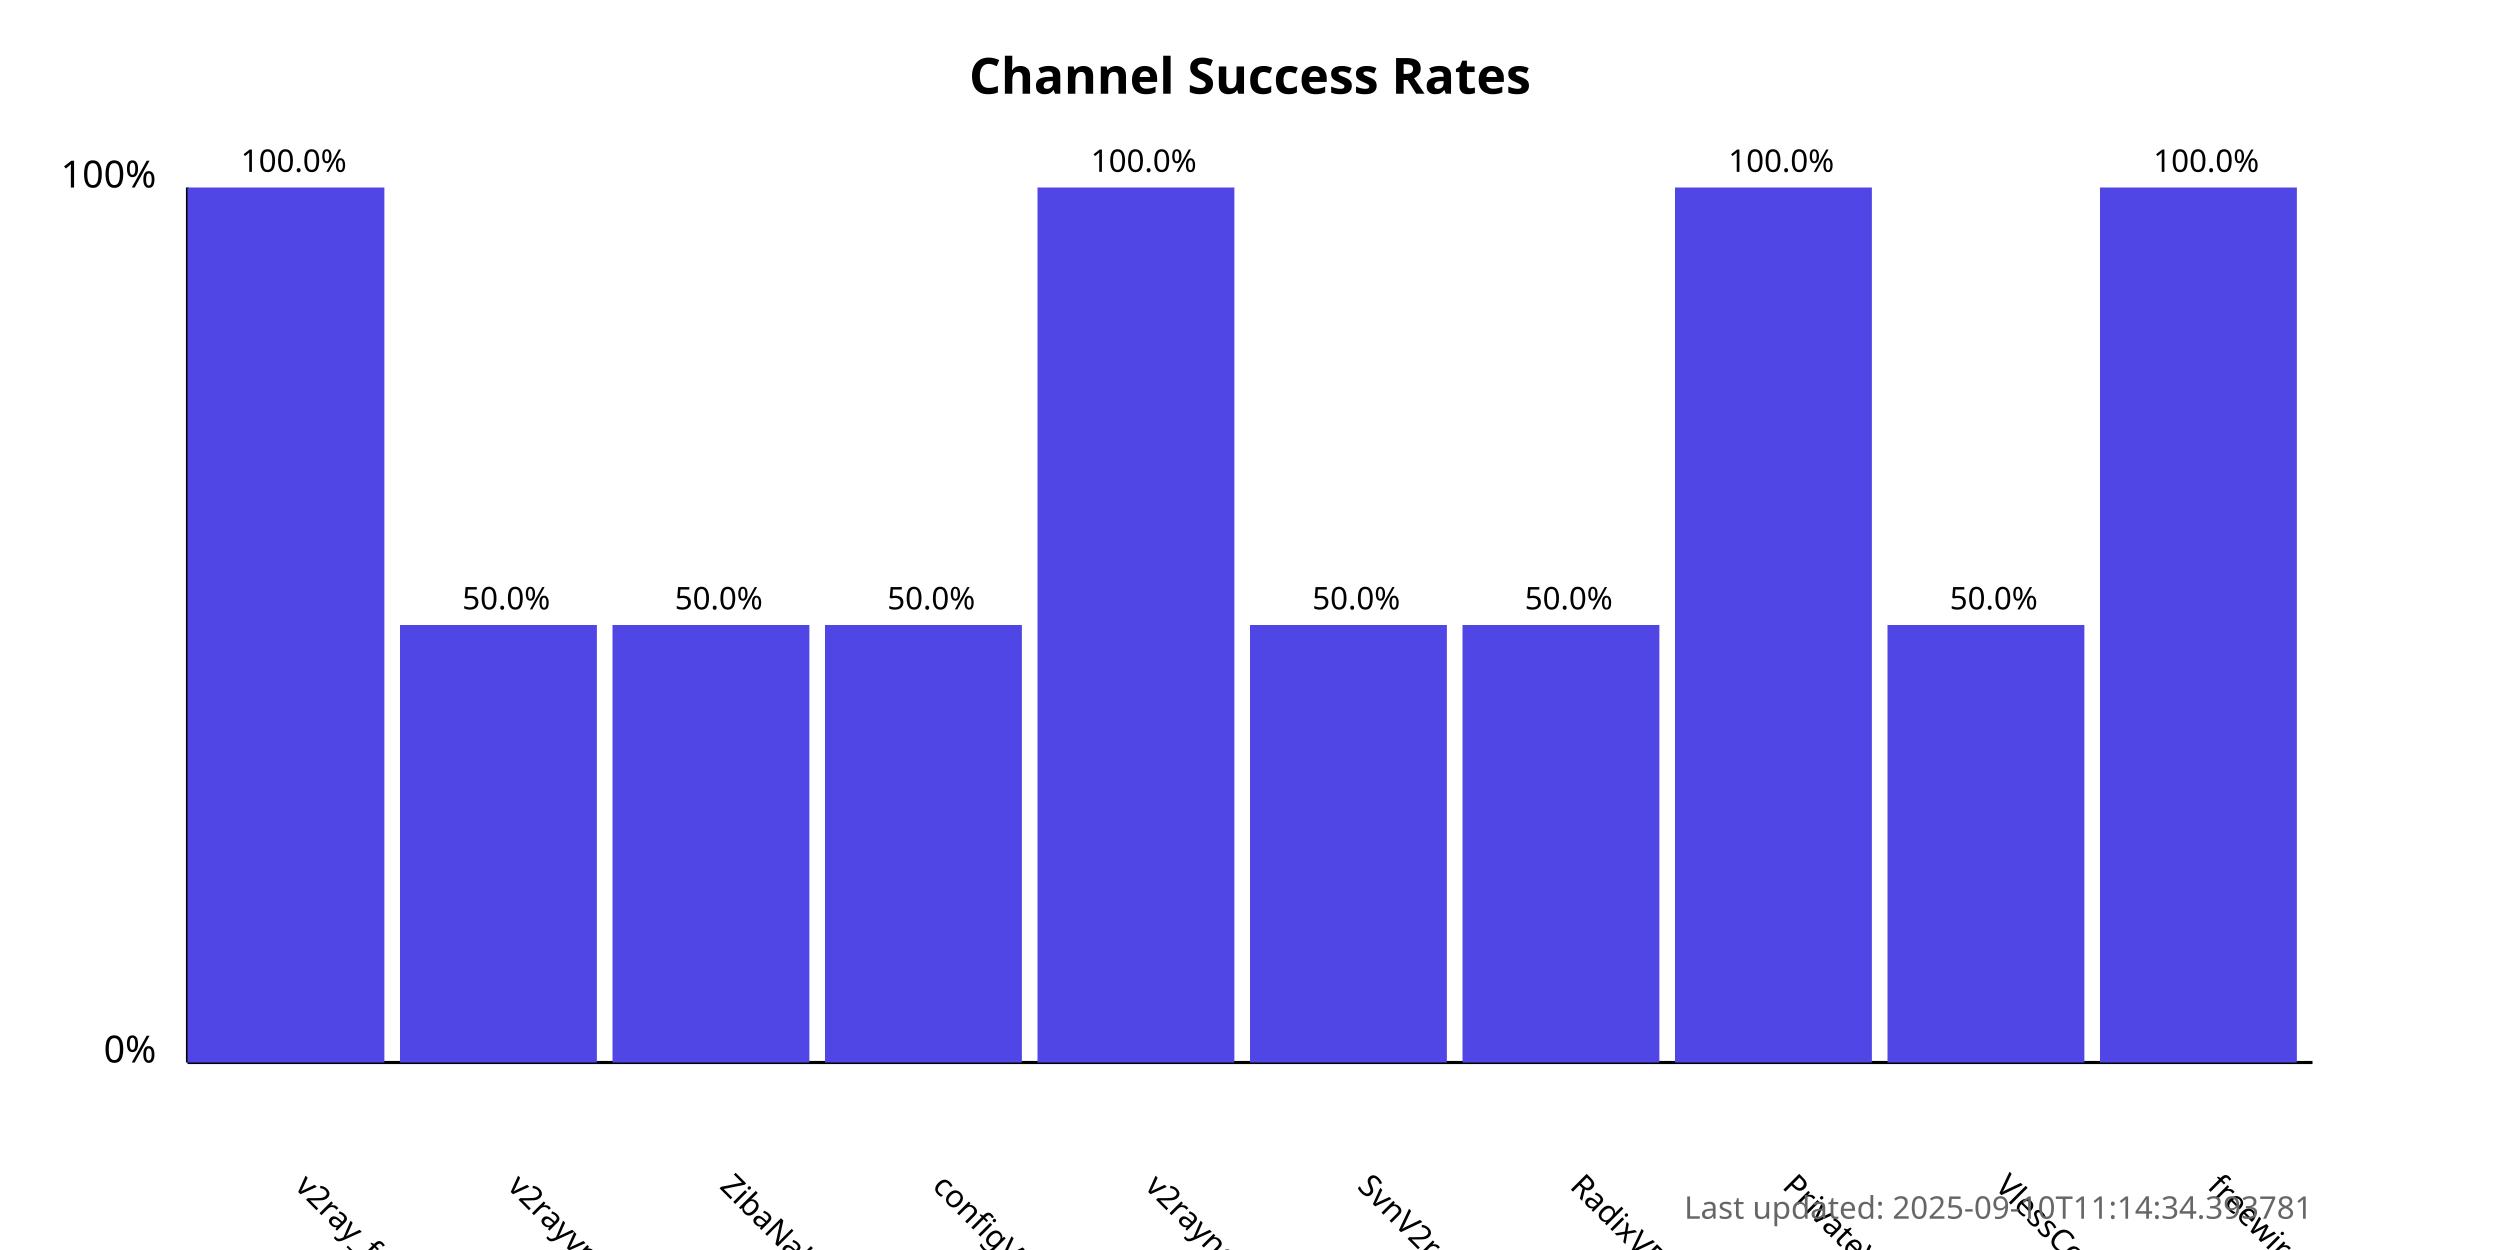
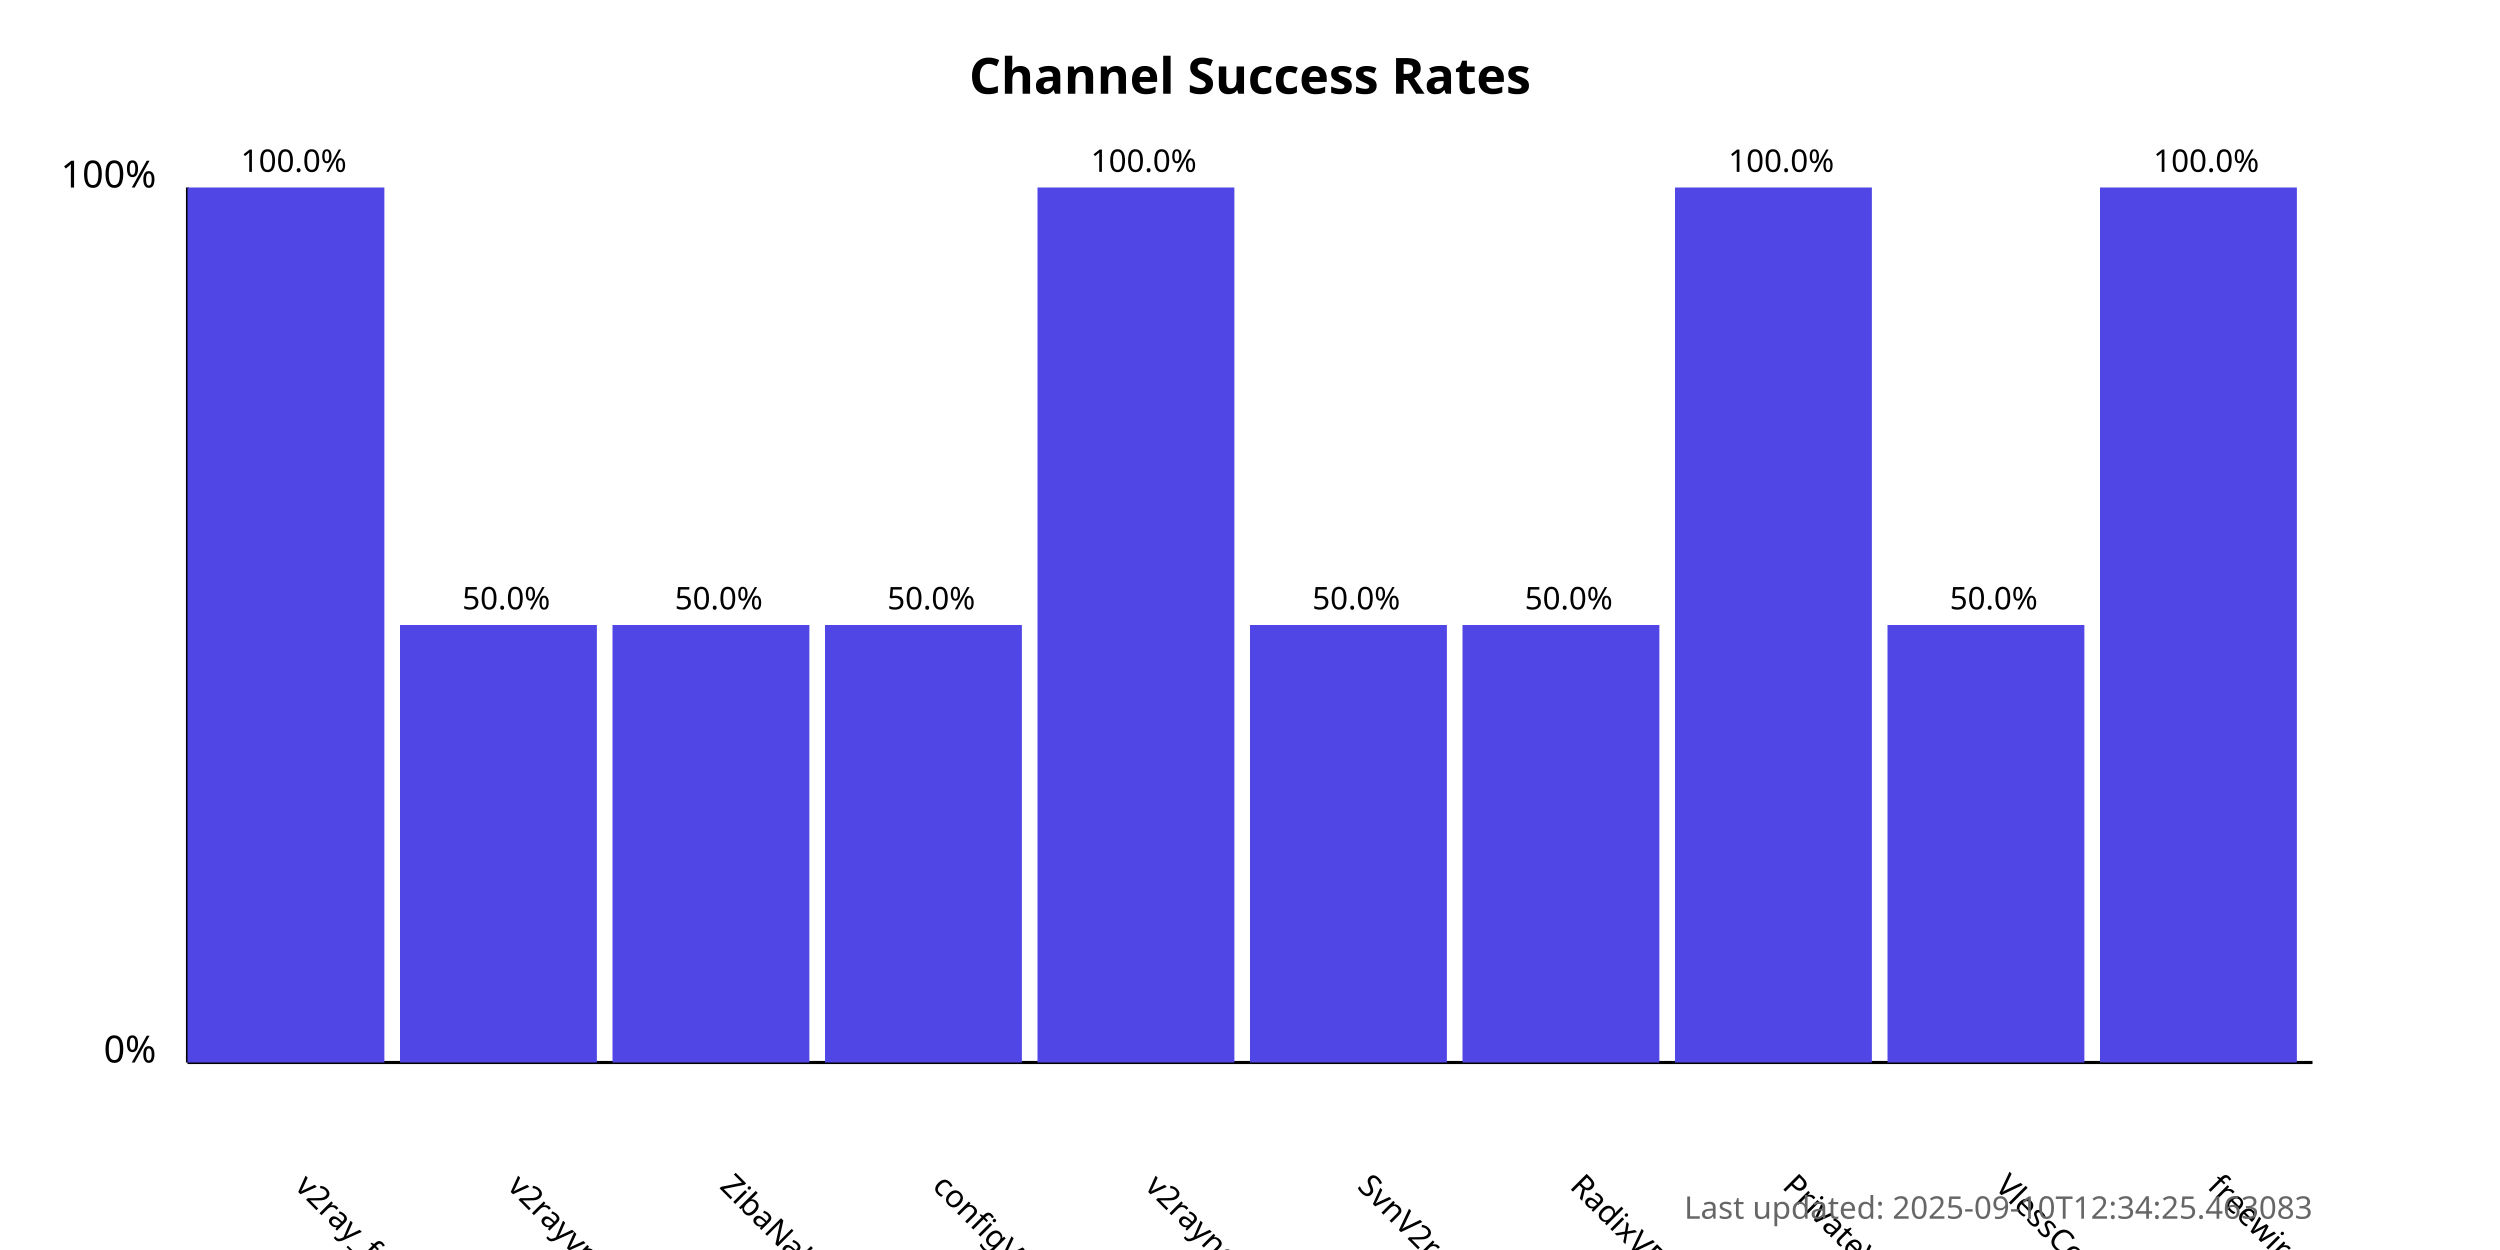
<svg xmlns="http://www.w3.org/2000/svg" width="800" height="400">
  <style>
            .chart-title { font: bold 16px sans-serif; }
            .axis-label { font: 12px sans-serif; }
            .tick-label { font: 10px sans-serif; }
            .bar { fill: #4f46e5; }
            .bar:hover { fill: #6366f1; }
            .timestamp { font: 10px sans-serif; fill: #666; }
        </style>
  <text x="400.0" y="30" text-anchor="middle" class="chart-title">
            Channel Success Rates
        </text>
  <line x1="60" y1="340" x2="60" y2="60" stroke="black" stroke-width="1" />
  <line x1="60" y1="340" x2="740" y2="340" stroke="black" stroke-width="1" />
  <text x="50" y="340" text-anchor="end" class="axis-label">0%</text>
  <text x="50" y="60" text-anchor="end" class="axis-label">100%</text>
  <g>
    <rect x="60" y="60.0" width="63.0" height="280.0" class="bar" />
    <text x="94.0" y="380" transform="rotate(45, 94.0, 380)" text-anchor="start" class="tick-label">
                v2ray_free_conf
            </text>
    <text x="94.0" y="55.0" text-anchor="middle" class="tick-label">
                100.0%
            </text>
  </g>
  <g>
    <rect x="128.0" y="200.0" width="63.0" height="140.0" class="bar" />
    <text x="162.0" y="380" transform="rotate(45, 162.0, 380)" text-anchor="start" class="tick-label">
                v2rayvpno
            </text>
    <text x="162.0" y="195.0" text-anchor="middle" class="tick-label">
                50.0%
            </text>
  </g>
  <g>
    <rect x="196.0" y="200.0" width="63.0" height="140.0" class="bar" />
    <text x="230.0" y="380" transform="rotate(45, 230.0, 380)" text-anchor="start" class="tick-label">
                ZibaNabz
            </text>
    <text x="230.0" y="195.0" text-anchor="middle" class="tick-label">
                50.0%
            </text>
  </g>
  <g>
    <rect x="264.0" y="200.0" width="63.0" height="140.0" class="bar" />
    <text x="298.0" y="380" transform="rotate(45, 298.0, 380)" text-anchor="start" class="tick-label">
                configV2rayForFree
            </text>
    <text x="298.0" y="195.0" text-anchor="middle" class="tick-label">
                50.0%
            </text>
  </g>
  <g>
    <rect x="332.0" y="60.0" width="63.0" height="280.0" class="bar" />
    <text x="366.0" y="380" transform="rotate(45, 366.0, 380)" text-anchor="start" class="tick-label">
                v2rayngvpn
            </text>
    <text x="366.0" y="55.0" text-anchor="middle" class="tick-label">
                100.0%
            </text>
  </g>
  <g>
    <rect x="400.0" y="200.0" width="63.0" height="140.0" class="bar" />
    <text x="434.0" y="380" transform="rotate(45, 434.0, 380)" text-anchor="start" class="tick-label">
                SvnV2ray
            </text>
    <text x="434.0" y="195.0" text-anchor="middle" class="tick-label">
                50.0%
            </text>
  </g>
  <g>
    <rect x="468.0" y="200.0" width="63.0" height="140.0" class="bar" />
    <text x="502.0" y="380" transform="rotate(45, 502.0, 380)" text-anchor="start" class="tick-label">
                RadixVPN
            </text>
    <text x="502.0" y="195.0" text-anchor="middle" class="tick-label">
                50.0%
            </text>
  </g>
  <g>
    <rect x="536.0" y="60.0" width="63.0" height="280.0" class="bar" />
    <text x="570.0" y="380" transform="rotate(45, 570.0, 380)" text-anchor="start" class="tick-label">
                PrivateVPNs
            </text>
    <text x="570.0" y="55.0" text-anchor="middle" class="tick-label">
                100.0%
            </text>
  </g>
  <g>
    <rect x="604.0" y="200.0" width="63.0" height="140.0" class="bar" />
    <text x="638.0" y="380" transform="rotate(45, 638.0, 380)" text-anchor="start" class="tick-label">
                VlessConfig
            </text>
    <text x="638.0" y="195.0" text-anchor="middle" class="tick-label">
                50.0%
            </text>
  </g>
  <g>
    <rect x="672.0" y="60.0" width="63.0" height="280.0" class="bar" />
    <text x="706.0" y="380" transform="rotate(45, 706.0, 380)" text-anchor="start" class="tick-label">
                freewireguard
            </text>
    <text x="706.0" y="55.0" text-anchor="middle" class="tick-label">
                100.0%
            </text>
  </g>
  <text x="740" y="390" text-anchor="end" class="timestamp">
-             Last updated: 2025-09-10T11:14:34.393781
+             Last updated: 2025-09-10T12:34:25.463083
        </text>
</svg>
